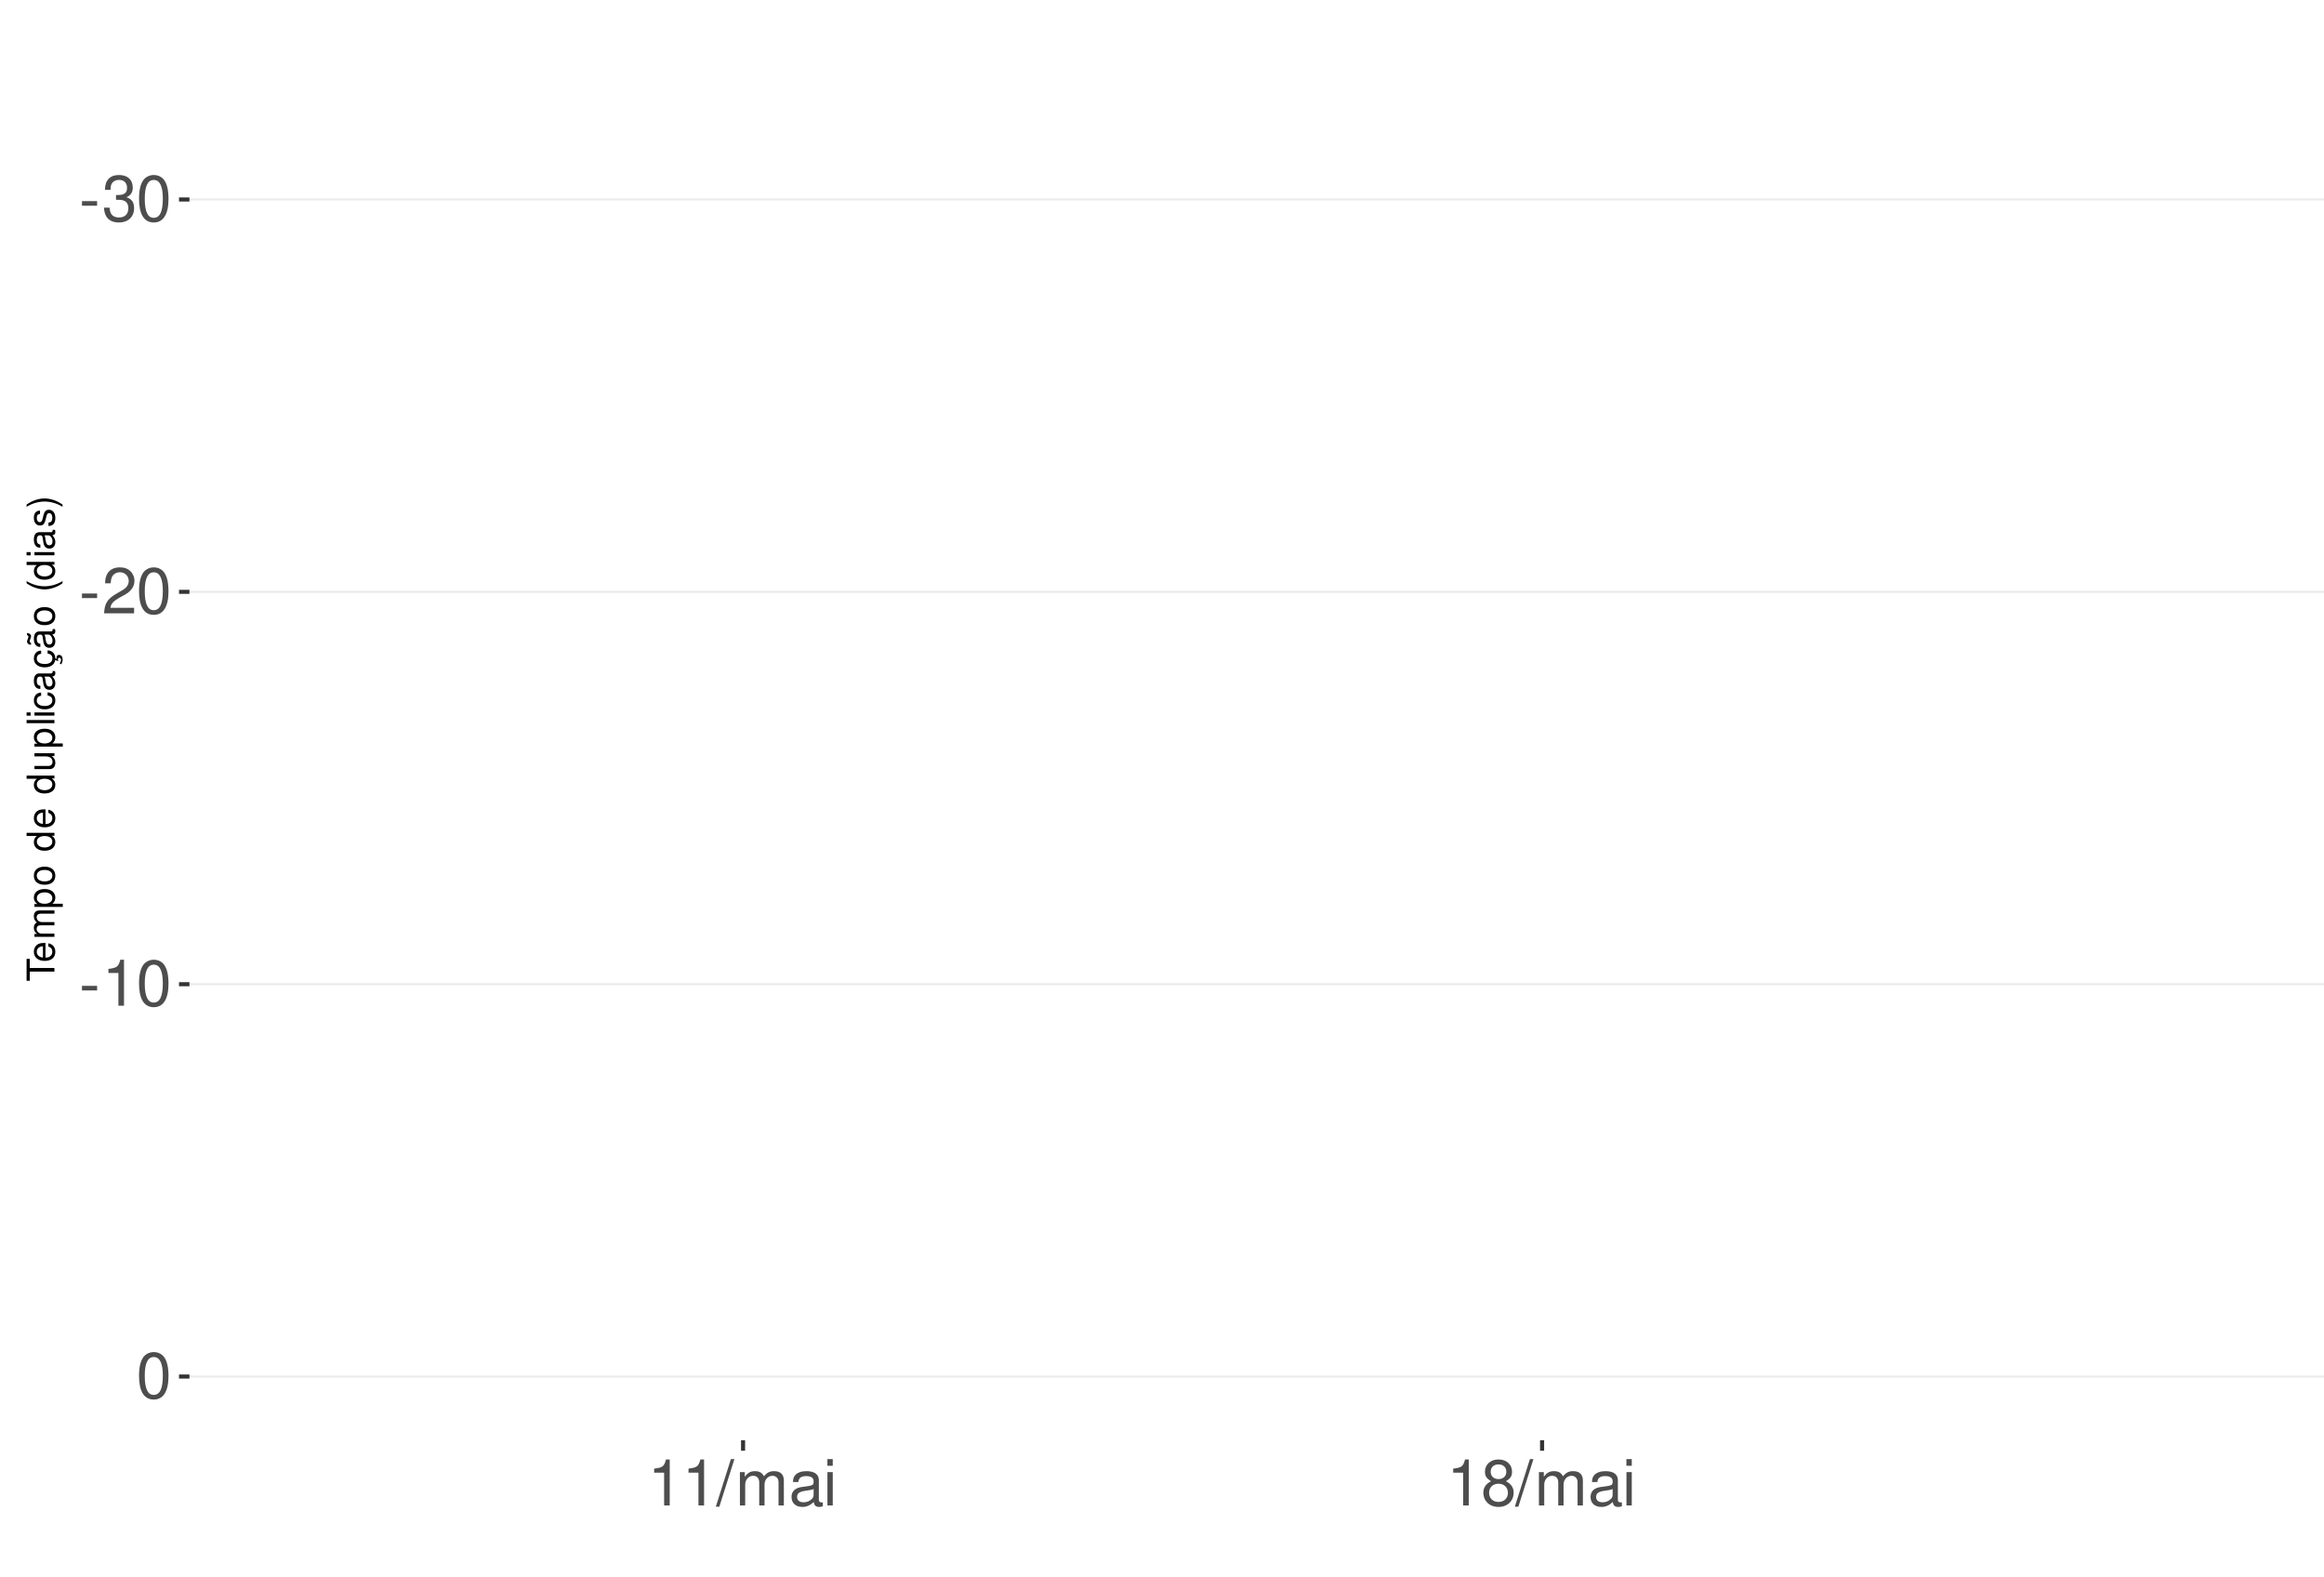
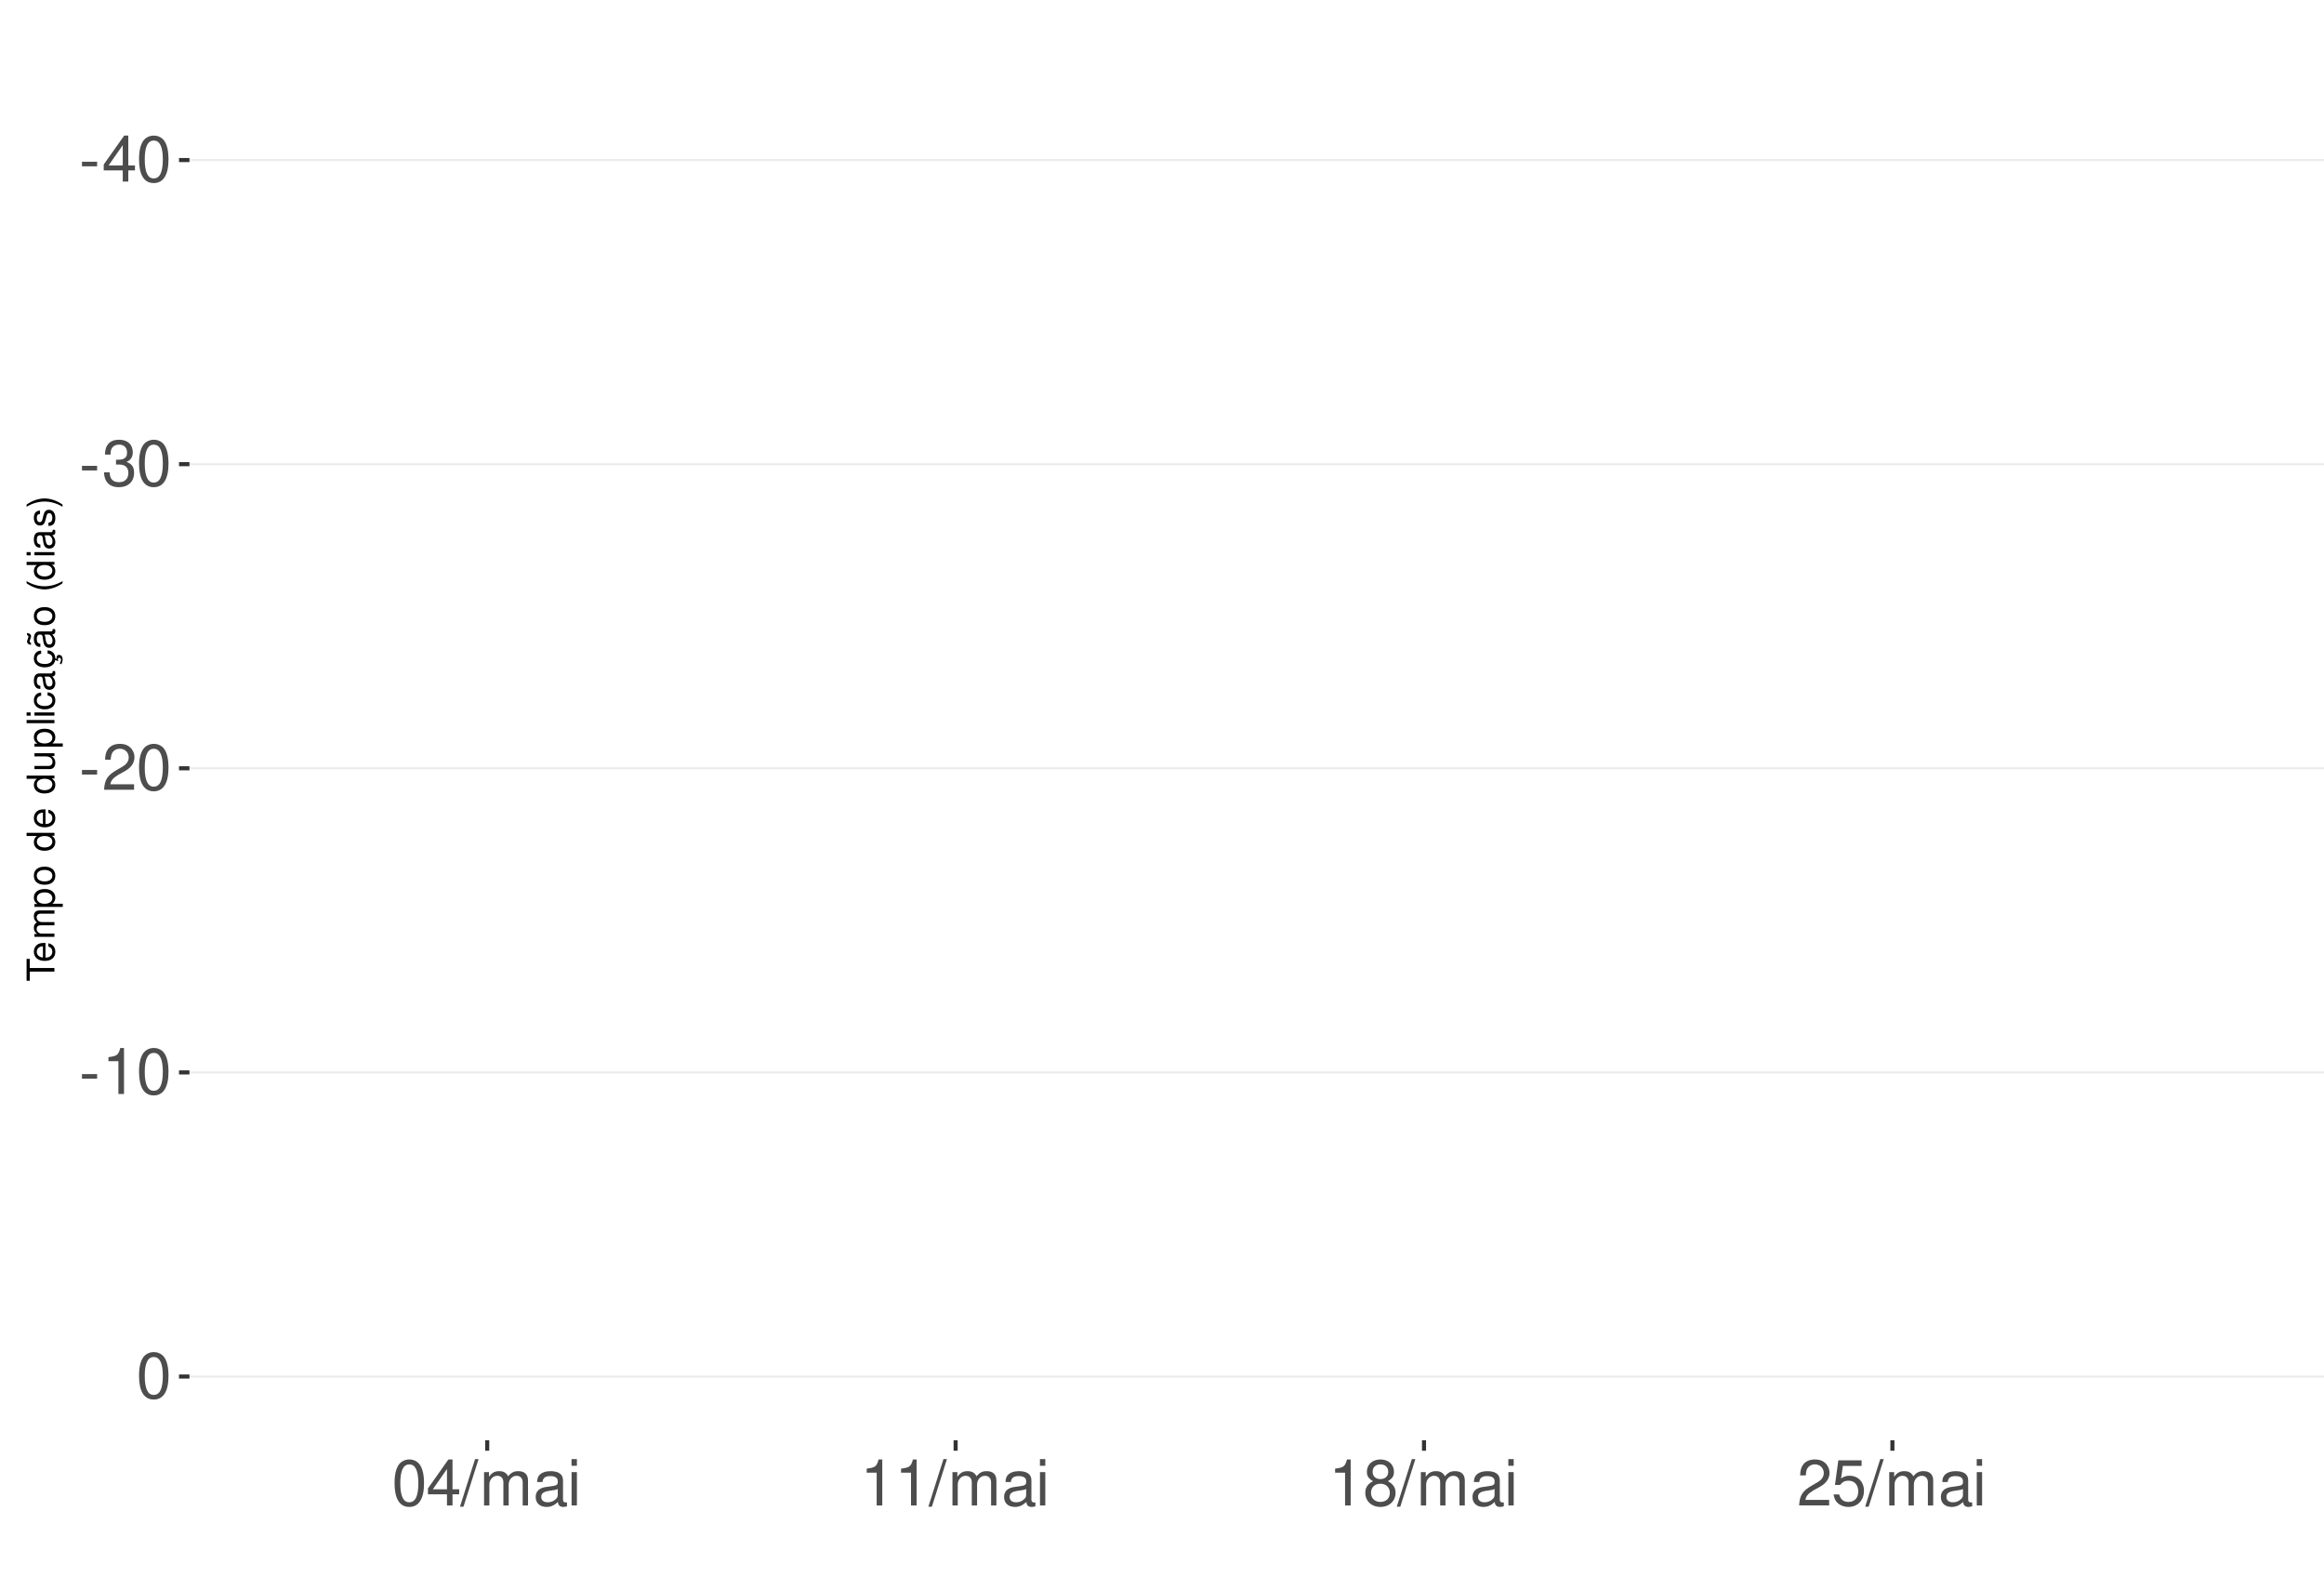
<svg xmlns="http://www.w3.org/2000/svg" xmlns:xlink="http://www.w3.org/1999/xlink" width="609pt" height="413pt" viewBox="0 0 609 413" version="1.1">
  <defs>
    <g>
      <symbol overflow="visible" id="glyph0-0">
        <path style="stroke:none;" d="" />
      </symbol>
      <symbol overflow="visible" id="glyph0-1">
        <path style="stroke:none;" d="M 4.734 -5.203 L 0.766 -5.203 L 0.766 -4 L 4.734 -4 Z M 4.734 -5.203 " />
      </symbol>
      <symbol overflow="visible" id="glyph0-2">
-         <path style="stroke:none;" d="M 3.688 -5.547 L 4.484 -5.547 C 6.078 -5.547 6.922 -4.797 6.922 -3.344 C 6.922 -1.828 6.016 -0.922 4.5 -0.922 C 2.875 -0.922 2.094 -1.734 2 -3.5 L 0.531 -3.5 C 0.594 -2.531 0.766 -1.906 1.047 -1.359 C 1.672 -0.203 2.812 0.391 4.438 0.391 C 6.859 0.391 8.422 -1.078 8.422 -3.359 C 8.422 -4.891 7.844 -5.734 6.422 -6.234 C 7.531 -6.672 8.078 -7.516 8.078 -8.734 C 8.078 -10.797 6.734 -12.047 4.484 -12.047 C 2.094 -12.047 0.828 -10.703 0.781 -8.156 L 2.25 -8.156 C 2.266 -8.891 2.328 -9.312 2.516 -9.672 C 2.844 -10.359 3.578 -10.766 4.5 -10.766 C 5.797 -10.766 6.578 -9.984 6.578 -8.672 C 6.578 -7.828 6.281 -7.312 5.625 -7.031 C 5.234 -6.859 4.703 -6.797 3.688 -6.781 Z M 3.688 -5.547 " />
+         <path style="stroke:none;" d="M 5.453 -2.922 L 5.453 0 L 6.906 0 L 6.906 -2.922 L 8.656 -2.922 L 8.656 -4.234 L 6.906 -4.234 L 6.906 -12.047 L 5.828 -12.047 L 0.469 -4.469 L 0.469 -2.922 Z M 5.453 -4.234 L 1.75 -4.234 L 5.453 -9.547 Z M 5.453 -4.234 " />
      </symbol>
      <symbol overflow="visible" id="glyph0-3">
        <path style="stroke:none;" d="M 4.578 -12.047 C 3.484 -12.047 2.484 -11.547 1.859 -10.734 C 1.094 -9.656 0.719 -8.062 0.719 -5.828 C 0.719 -1.766 2.047 0.391 4.578 0.391 C 7.078 0.391 8.438 -1.766 8.438 -5.734 C 8.438 -8.062 8.078 -9.625 7.297 -10.734 C 6.672 -11.562 5.703 -12.047 4.578 -12.047 Z M 4.578 -10.75 C 6.156 -10.75 6.953 -9.125 6.953 -5.859 C 6.953 -2.438 6.172 -0.828 4.547 -0.828 C 3 -0.828 2.219 -2.5 2.219 -5.812 C 2.219 -9.125 3 -10.75 4.578 -10.75 Z M 4.578 -10.75 " />
      </symbol>
      <symbol overflow="visible" id="glyph0-4">
+         <path style="stroke:none;" d="M 3.688 -5.547 L 4.484 -5.547 C 6.078 -5.547 6.922 -4.797 6.922 -3.344 C 6.922 -1.828 6.016 -0.922 4.5 -0.922 C 2.875 -0.922 2.094 -1.734 2 -3.5 L 0.531 -3.5 C 0.594 -2.531 0.766 -1.906 1.047 -1.359 C 1.672 -0.203 2.812 0.391 4.438 0.391 C 6.859 0.391 8.422 -1.078 8.422 -3.359 C 8.422 -4.891 7.844 -5.734 6.422 -6.234 C 7.531 -6.672 8.078 -7.516 8.078 -8.734 C 8.078 -10.797 6.734 -12.047 4.484 -12.047 C 2.094 -12.047 0.828 -10.703 0.781 -8.156 L 2.25 -8.156 C 2.266 -8.891 2.328 -9.312 2.516 -9.672 C 2.844 -10.359 3.578 -10.766 4.5 -10.766 C 5.797 -10.766 6.578 -9.984 6.578 -8.672 C 6.578 -7.828 6.281 -7.312 5.625 -7.031 C 5.234 -6.859 4.703 -6.797 3.688 -6.781 Z M 3.688 -5.547 " />
+       </symbol>
+       <symbol overflow="visible" id="glyph0-5">
        <path style="stroke:none;" d="M 8.422 -1.453 L 2.219 -1.453 C 2.359 -2.453 2.891 -3.078 4.344 -3.969 L 6.016 -4.891 C 7.656 -5.812 8.516 -7.047 8.516 -8.531 C 8.516 -9.531 8.109 -10.453 7.406 -11.109 C 6.719 -11.75 5.844 -12.047 4.734 -12.047 C 3.234 -12.047 2.109 -11.516 1.469 -10.484 C 1.047 -9.844 0.859 -9.094 0.828 -7.875 L 2.297 -7.875 C 2.344 -8.688 2.453 -9.172 2.641 -9.578 C 3.031 -10.312 3.797 -10.766 4.688 -10.766 C 6.016 -10.766 7.016 -9.797 7.016 -8.5 C 7.016 -7.531 6.469 -6.703 5.406 -6.094 L 3.875 -5.203 C 1.422 -3.781 0.703 -2.641 0.562 -0.016 L 8.422 -0.016 Z M 8.422 -1.453 " />
      </symbol>
-       <symbol overflow="visible" id="glyph0-5">
+       <symbol overflow="visible" id="glyph0-6">
        <path style="stroke:none;" d="M 4.312 -8.578 L 4.312 0 L 5.781 0 L 5.781 -12.047 L 4.812 -12.047 C 4.297 -10.188 3.969 -9.938 1.703 -9.641 L 1.703 -8.578 Z M 4.312 -8.578 " />
      </symbol>
-       <symbol overflow="visible" id="glyph0-6">
+       <symbol overflow="visible" id="glyph0-7">
        <path style="stroke:none;" d="M 3.812 -12.141 L -0.141 0.328 L 0.781 0.328 L 4.734 -12.141 Z M 3.812 -12.141 " />
      </symbol>
-       <symbol overflow="visible" id="glyph0-7">
+       <symbol overflow="visible" id="glyph0-8">
        <path style="stroke:none;" d="M 1.172 -8.734 L 1.172 0 L 2.562 0 L 2.562 -5.484 C 2.562 -6.75 3.484 -7.766 4.609 -7.766 C 5.641 -7.766 6.234 -7.125 6.234 -6.016 L 6.234 0 L 7.625 0 L 7.625 -5.484 C 7.625 -6.75 8.547 -7.766 9.672 -7.766 C 10.688 -7.766 11.297 -7.109 11.297 -6.016 L 11.297 0 L 12.688 0 L 12.688 -6.547 C 12.688 -8.109 11.797 -8.984 10.156 -8.984 C 9 -8.984 8.297 -8.625 7.484 -7.641 C 6.969 -8.578 6.266 -8.984 5.125 -8.984 C 3.969 -8.984 3.188 -8.547 2.453 -7.5 L 2.453 -8.734 Z M 1.172 -8.734 " />
      </symbol>
-       <symbol overflow="visible" id="glyph0-8">
+       <symbol overflow="visible" id="glyph0-9">
        <path style="stroke:none;" d="M 8.906 -0.812 C 8.766 -0.781 8.688 -0.781 8.609 -0.781 C 8.125 -0.781 7.859 -1.031 7.859 -1.469 L 7.859 -6.594 C 7.859 -8.141 6.734 -8.984 4.578 -8.984 C 3.297 -8.984 2.281 -8.609 1.688 -7.969 C 1.281 -7.516 1.109 -7.016 1.078 -6.141 L 2.484 -6.141 C 2.594 -7.219 3.234 -7.688 4.531 -7.688 C 5.797 -7.688 6.484 -7.234 6.484 -6.391 L 6.484 -6.031 C 6.469 -5.438 6.156 -5.219 5.031 -5.062 C 3.062 -4.812 2.766 -4.75 2.234 -4.531 C 1.219 -4.094 0.703 -3.328 0.703 -2.203 C 0.703 -0.609 1.797 0.391 3.562 0.391 C 4.656 0.391 5.547 0 6.531 -0.906 C 6.625 0 7.062 0.391 7.969 0.391 C 8.266 0.391 8.438 0.344 8.906 0.234 Z M 6.484 -2.75 C 6.484 -2.281 6.344 -2 5.922 -1.609 C 5.359 -1.094 4.688 -0.828 3.859 -0.828 C 2.781 -0.828 2.156 -1.344 2.156 -2.234 C 2.156 -3.141 2.75 -3.609 4.25 -3.828 C 5.734 -4.031 6.016 -4.094 6.484 -4.312 Z M 6.484 -2.75 " />
      </symbol>
-       <symbol overflow="visible" id="glyph0-9">
+       <symbol overflow="visible" id="glyph0-10">
        <path style="stroke:none;" d="M 2.5 -8.734 L 1.109 -8.734 L 1.109 0 L 2.5 0 Z M 2.5 -12.141 L 1.094 -12.141 L 1.094 -10.391 L 2.5 -10.391 Z M 2.5 -12.141 " />
      </symbol>
-       <symbol overflow="visible" id="glyph0-10">
+       <symbol overflow="visible" id="glyph0-11">
        <path style="stroke:none;" d="M 6.516 -6.344 C 7.75 -7.094 8.125 -7.688 8.125 -8.828 C 8.125 -10.734 6.672 -12.047 4.578 -12.047 C 2.5 -12.047 1.031 -10.734 1.031 -8.844 C 1.031 -7.688 1.422 -7.109 2.625 -6.344 C 1.281 -5.656 0.609 -4.688 0.609 -3.344 C 0.609 -1.156 2.234 0.391 4.578 0.391 C 6.906 0.391 8.547 -1.156 8.547 -3.344 C 8.547 -4.688 7.875 -5.656 6.516 -6.344 Z M 4.578 -10.75 C 5.828 -10.75 6.625 -10 6.625 -8.797 C 6.625 -7.656 5.812 -6.906 4.578 -6.906 C 3.328 -6.906 2.531 -7.656 2.531 -8.828 C 2.531 -10 3.328 -10.75 4.578 -10.75 Z M 4.578 -5.688 C 6.047 -5.688 7.047 -4.719 7.047 -3.312 C 7.047 -1.859 6.062 -0.922 4.547 -0.922 C 3.109 -0.922 2.109 -1.906 2.109 -3.297 C 2.109 -4.734 3.094 -5.688 4.578 -5.688 Z M 4.578 -5.688 " />
+       </symbol>
+       <symbol overflow="visible" id="glyph0-12">
+         <path style="stroke:none;" d="M 7.922 -11.812 L 1.828 -11.812 L 0.953 -5.375 L 2.297 -5.375 C 2.984 -6.203 3.547 -6.484 4.484 -6.484 C 6.062 -6.484 7.047 -5.391 7.047 -3.641 C 7.047 -1.953 6.062 -0.922 4.469 -0.922 C 3.188 -0.922 2.406 -1.562 2.047 -2.891 L 0.578 -2.891 C 0.781 -1.938 0.953 -1.469 1.297 -1.031 C 1.969 -0.141 3.172 0.391 4.5 0.391 C 6.875 0.391 8.547 -1.344 8.547 -3.844 C 8.547 -6.172 7 -7.781 4.734 -7.781 C 3.891 -7.781 3.234 -7.562 2.547 -7.062 L 3.016 -10.359 L 7.922 -10.359 Z M 7.922 -11.812 " />
      </symbol>
      <symbol overflow="visible" id="glyph1-0">
        <path style="stroke:none;" d="" />
      </symbol>
      <symbol overflow="visible" id="glyph1-1">
        <path style="stroke:none;" d="M -6.469 -3.547 L -6.469 -5.938 L -7.297 -5.938 L -7.297 -0.203 L -6.469 -0.203 L -6.469 -2.609 L 0 -2.609 L 0 -3.547 Z M -6.469 -3.547 " />
      </symbol>
      <symbol overflow="visible" id="glyph1-2">
        <path style="stroke:none;" d="M -2.344 -5.125 C -3.141 -5.125 -3.625 -5.062 -4.016 -4.922 C -4.875 -4.578 -5.391 -3.781 -5.391 -2.797 C -5.391 -1.344 -4.281 -0.406 -2.547 -0.406 C -0.812 -0.406 0.234 -1.297 0.234 -2.781 C 0.234 -3.984 -0.453 -4.812 -1.594 -5.016 L -1.594 -4.188 C -0.906 -3.953 -0.547 -3.484 -0.547 -2.812 C -0.547 -2.281 -0.781 -1.828 -1.219 -1.547 C -1.516 -1.344 -1.812 -1.281 -2.344 -1.266 Z M -3.016 -1.297 C -3.984 -1.359 -4.625 -1.953 -4.625 -2.797 C -4.625 -3.641 -3.953 -4.234 -3.016 -4.234 Z M -3.016 -1.297 " />
      </symbol>
      <symbol overflow="visible" id="glyph1-3">
        <path style="stroke:none;" d="M -5.234 -0.703 L 0 -0.703 L 0 -1.547 L -3.297 -1.547 C -4.047 -1.547 -4.656 -2.094 -4.656 -2.766 C -4.656 -3.391 -4.281 -3.734 -3.609 -3.734 L 0 -3.734 L 0 -4.578 L -3.297 -4.578 C -4.047 -4.578 -4.656 -5.125 -4.656 -5.812 C -4.656 -6.422 -4.266 -6.781 -3.609 -6.781 L 0 -6.781 L 0 -7.625 L -3.938 -7.625 C -4.875 -7.625 -5.391 -7.078 -5.391 -6.094 C -5.391 -5.406 -5.188 -4.984 -4.594 -4.484 C -5.156 -4.188 -5.391 -3.766 -5.391 -3.078 C -5.391 -2.375 -5.125 -1.906 -4.5 -1.469 L -5.234 -1.469 Z M -5.234 -0.703 " />
      </symbol>
      <symbol overflow="visible" id="glyph1-4">
        <path style="stroke:none;" d="M 2.188 -0.547 L 2.188 -1.375 L -0.547 -1.375 C -0.016 -1.812 0.234 -2.312 0.234 -2.984 C 0.234 -4.344 -0.859 -5.234 -2.531 -5.234 C -4.297 -5.234 -5.391 -4.375 -5.391 -2.984 C -5.391 -2.266 -5.062 -1.703 -4.453 -1.312 L -5.234 -1.312 L -5.234 -0.547 Z M -4.609 -2.844 C -4.609 -3.766 -3.797 -4.359 -2.547 -4.359 C -1.359 -4.359 -0.547 -3.75 -0.547 -2.844 C -0.547 -1.953 -1.344 -1.375 -2.578 -1.375 C -3.812 -1.375 -4.609 -1.953 -4.609 -2.844 Z M -4.609 -2.844 " />
      </symbol>
      <symbol overflow="visible" id="glyph1-5">
        <path style="stroke:none;" d="M -5.391 -2.719 C -5.391 -1.234 -4.344 -0.359 -2.578 -0.359 C -0.812 -0.359 0.234 -1.234 0.234 -2.734 C 0.234 -4.203 -0.812 -5.094 -2.547 -5.094 C -4.359 -5.094 -5.391 -4.234 -5.391 -2.719 Z M -4.625 -2.734 C -4.625 -3.672 -3.844 -4.234 -2.547 -4.234 C -1.312 -4.234 -0.547 -3.656 -0.547 -2.734 C -0.547 -1.797 -1.312 -1.234 -2.578 -1.234 C -3.844 -1.234 -4.625 -1.797 -4.625 -2.734 Z M -4.625 -2.734 " />
      </symbol>
      <symbol overflow="visible" id="glyph1-6">
        <path style="stroke:none;" d="" />
      </symbol>
      <symbol overflow="visible" id="glyph1-7">
        <path style="stroke:none;" d="M -7.297 -4.953 L -7.297 -4.125 L -4.578 -4.125 C -5.109 -3.766 -5.391 -3.203 -5.391 -2.516 C -5.391 -1.156 -4.297 -0.266 -2.625 -0.266 C -0.859 -0.266 0.234 -1.125 0.234 -2.547 C 0.234 -3.266 -0.047 -3.766 -0.688 -4.203 L 0 -4.203 L 0 -4.953 Z M -4.609 -2.656 C -4.609 -3.547 -3.812 -4.125 -2.562 -4.125 C -1.344 -4.125 -0.547 -3.547 -0.547 -2.656 C -0.547 -1.734 -1.359 -1.125 -2.578 -1.125 C -3.797 -1.125 -4.609 -1.734 -4.609 -2.656 Z M -4.609 -2.656 " />
      </symbol>
      <symbol overflow="visible" id="glyph1-8">
        <path style="stroke:none;" d="M 0 -4.812 L -5.234 -4.812 L -5.234 -3.984 L -2.266 -3.984 C -1.203 -3.984 -0.5 -3.438 -0.5 -2.562 C -0.5 -1.906 -0.906 -1.484 -1.531 -1.484 L -5.234 -1.484 L -5.234 -0.656 L -1.203 -0.656 C -0.328 -0.656 0.234 -1.297 0.234 -2.312 C 0.234 -3.094 -0.047 -3.578 -0.734 -4.062 L 0 -4.062 Z M 0 -4.812 " />
      </symbol>
      <symbol overflow="visible" id="glyph1-9">
        <path style="stroke:none;" d="M -7.297 -1.516 L -7.297 -0.688 L 0 -0.688 L 0 -1.516 Z M -7.297 -1.516 " />
      </symbol>
      <symbol overflow="visible" id="glyph1-10">
        <path style="stroke:none;" d="M -5.234 -1.5 L -5.234 -0.672 L 0 -0.672 L 0 -1.5 Z M -7.297 -1.5 L -7.297 -0.656 L -6.234 -0.656 L -6.234 -1.5 Z M -7.297 -1.5 " />
      </symbol>
      <symbol overflow="visible" id="glyph1-11">
        <path style="stroke:none;" d="M -3.484 -4.703 C -3.984 -4.672 -4.312 -4.562 -4.609 -4.359 C -5.094 -4 -5.391 -3.375 -5.391 -2.641 C -5.391 -1.219 -4.266 -0.312 -2.531 -0.312 C -0.844 -0.312 0.234 -1.203 0.234 -2.625 C 0.234 -3.875 -0.516 -4.672 -1.797 -4.766 L -1.797 -3.938 C -0.953 -3.797 -0.547 -3.359 -0.547 -2.656 C -0.547 -1.734 -1.297 -1.188 -2.531 -1.188 C -3.844 -1.188 -4.625 -1.719 -4.625 -2.625 C -4.625 -3.328 -4.203 -3.766 -3.484 -3.875 Z M -3.484 -4.703 " />
      </symbol>
      <symbol overflow="visible" id="glyph1-12">
        <path style="stroke:none;" d="M -0.484 -5.344 C -0.469 -5.266 -0.469 -5.219 -0.469 -5.172 C -0.469 -4.875 -0.625 -4.719 -0.875 -4.719 L -3.953 -4.719 C -4.891 -4.719 -5.391 -4.047 -5.391 -2.75 C -5.391 -1.984 -5.172 -1.375 -4.781 -1.016 C -4.516 -0.766 -4.203 -0.672 -3.688 -0.656 L -3.688 -1.484 C -4.328 -1.562 -4.625 -1.938 -4.625 -2.719 C -4.625 -3.484 -4.344 -3.891 -3.844 -3.891 L -3.625 -3.891 C -3.266 -3.875 -3.125 -3.703 -3.047 -3.016 C -2.891 -1.844 -2.844 -1.656 -2.719 -1.344 C -2.453 -0.734 -2 -0.422 -1.312 -0.422 C -0.375 -0.422 0.234 -1.078 0.234 -2.141 C 0.234 -2.797 0 -3.328 -0.547 -3.922 C 0 -3.984 0.234 -4.234 0.234 -4.781 C 0.234 -4.953 0.203 -5.062 0.141 -5.344 Z M -1.656 -3.891 C -1.375 -3.891 -1.203 -3.812 -0.969 -3.562 C -0.656 -3.219 -0.5 -2.812 -0.5 -2.312 C -0.5 -1.672 -0.812 -1.297 -1.344 -1.297 C -1.891 -1.297 -2.172 -1.656 -2.297 -2.547 C -2.422 -3.438 -2.453 -3.609 -2.594 -3.891 Z M -1.656 -3.891 " />
      </symbol>
      <symbol overflow="visible" id="glyph1-13">
        <path style="stroke:none;" d="M 0.234 -2.641 C 0.234 -3.875 -0.547 -4.703 -1.797 -4.766 L -1.797 -3.938 C -0.953 -3.797 -0.531 -3.359 -0.531 -2.656 C -0.531 -1.734 -1.281 -1.188 -2.516 -1.188 C -3.844 -1.188 -4.625 -1.719 -4.625 -2.625 C -4.625 -3.328 -4.203 -3.766 -3.484 -3.875 L -3.484 -4.703 C -3.984 -4.672 -4.312 -4.562 -4.609 -4.359 C -5.094 -4 -5.391 -3.375 -5.391 -2.641 C -5.391 -1.219 -4.266 -0.312 -2.531 -0.312 C -1.469 -0.312 -0.625 -0.672 -0.156 -1.312 C 0.047 -1.594 0.125 -1.812 0.203 -2.25 L 0.922 -1.938 L 0.984 -2.062 C 0.938 -2.188 0.906 -2.25 0.906 -2.375 C 0.906 -2.656 1.047 -2.828 1.281 -2.828 C 1.547 -2.828 1.734 -2.594 1.734 -2.297 C 1.734 -2.031 1.672 -1.844 1.438 -1.406 L 1.406 -1.312 L 1.812 -1.094 C 2.078 -1.75 2.141 -1.953 2.141 -2.344 C 2.141 -3.109 1.781 -3.578 1.203 -3.578 C 0.781 -3.578 0.547 -3.297 0.547 -2.797 C 0.547 -2.703 0.547 -2.641 0.562 -2.516 Z M 0.234 -2.641 " />
      </symbol>
      <symbol overflow="visible" id="glyph1-14">
        <path style="stroke:none;" d="M -0.484 -5.344 C -0.469 -5.266 -0.469 -5.219 -0.469 -5.172 C -0.469 -4.875 -0.625 -4.719 -0.875 -4.719 L -3.953 -4.719 C -4.891 -4.719 -5.391 -4.047 -5.391 -2.75 C -5.391 -1.984 -5.172 -1.375 -4.781 -1.016 C -4.516 -0.766 -4.203 -0.672 -3.688 -0.656 L -3.688 -1.484 C -4.328 -1.562 -4.625 -1.938 -4.625 -2.719 C -4.625 -3.484 -4.344 -3.891 -3.844 -3.891 L -3.625 -3.891 C -3.266 -3.875 -3.125 -3.703 -3.047 -3.016 C -2.891 -1.844 -2.844 -1.656 -2.719 -1.344 C -2.453 -0.734 -2 -0.422 -1.312 -0.422 C -0.375 -0.422 0.234 -1.078 0.234 -2.141 C 0.234 -2.797 0 -3.328 -0.547 -3.922 C 0 -3.984 0.234 -4.234 0.234 -4.781 C 0.234 -4.953 0.203 -5.062 0.141 -5.344 Z M -1.656 -3.891 C -1.375 -3.891 -1.203 -3.812 -0.969 -3.562 C -0.656 -3.219 -0.5 -2.812 -0.5 -2.312 C -0.5 -1.672 -0.812 -1.297 -1.344 -1.297 C -1.891 -1.297 -2.172 -1.656 -2.297 -2.547 C -2.422 -3.438 -2.453 -3.609 -2.594 -3.891 Z M -7.172 -3.75 C -6.922 -3.672 -6.812 -3.547 -6.812 -3.375 C -6.812 -3.25 -6.875 -2.984 -6.984 -2.734 C -7.156 -2.312 -7.172 -2.25 -7.172 -2.047 C -7.172 -1.594 -6.797 -1.297 -6.141 -1.188 L -6.141 -1.766 C -6.375 -1.812 -6.5 -1.938 -6.5 -2.094 C -6.5 -2.203 -6.469 -2.344 -6.375 -2.578 C -6.156 -3.156 -6.125 -3.234 -6.125 -3.438 C -6.125 -3.922 -6.484 -4.219 -7.172 -4.312 Z M -7.172 -3.75 " />
      </symbol>
      <symbol overflow="visible" id="glyph1-15">
        <path style="stroke:none;" d="M -7.297 -2.359 C -5.984 -1.359 -4.156 -0.734 -2.594 -0.734 C -1.016 -0.734 0.812 -1.359 2.125 -2.359 L 2.125 -2.906 C 0.688 -2.031 -0.984 -1.547 -2.594 -1.547 C -4.188 -1.547 -5.875 -2.031 -7.297 -2.906 Z M -7.297 -2.359 " />
      </symbol>
      <symbol overflow="visible" id="glyph1-16">
        <path style="stroke:none;" d="M -3.781 -4.375 C -4.812 -4.375 -5.391 -3.688 -5.391 -2.484 C -5.391 -1.266 -4.766 -0.469 -3.797 -0.469 C -2.969 -0.469 -2.578 -0.891 -2.281 -2.125 L -2.094 -2.906 C -1.953 -3.484 -1.734 -3.719 -1.375 -3.719 C -0.875 -3.719 -0.547 -3.234 -0.547 -2.5 C -0.547 -2.047 -0.672 -1.672 -0.891 -1.453 C -1.047 -1.328 -1.188 -1.266 -1.562 -1.219 L -1.562 -0.344 C -0.344 -0.375 0.234 -1.062 0.234 -2.438 C 0.234 -3.75 -0.422 -4.594 -1.438 -4.594 C -2.203 -4.594 -2.641 -4.156 -2.891 -3.109 L -3.078 -2.312 C -3.234 -1.625 -3.453 -1.344 -3.828 -1.344 C -4.312 -1.344 -4.625 -1.766 -4.625 -2.453 C -4.625 -3.125 -4.328 -3.484 -3.781 -3.5 Z M -3.781 -4.375 " />
      </symbol>
      <symbol overflow="visible" id="glyph1-17">
        <path style="stroke:none;" d="M 2.125 -0.938 C 0.812 -1.938 -1.016 -2.562 -2.578 -2.562 C -4.156 -2.562 -5.984 -1.938 -7.297 -0.938 L -7.297 -0.375 C -5.859 -1.266 -4.188 -1.75 -2.578 -1.75 C -0.984 -1.75 0.703 -1.266 2.125 -0.375 Z M 2.125 -0.938 " />
      </symbol>
    </g>
    <clipPath id="clip1">
      <path d="M 49.645 9.961 L 609 9.961 L 609 377.328 L 49.645 377.328 Z M 49.645 9.961 " />
    </clipPath>
    <clipPath id="clip2">
-       <path d="M 49.645 51 L 609 51 L 609 53 L 49.645 53 Z M 49.645 51 " />
+       <path d="M 49.645 41 L 609 41 L 609 43 L 49.645 43 Z M 49.645 41 " />
    </clipPath>
    <clipPath id="clip3">
-       <path d="M 49.645 154 L 609 154 L 609 156 L 49.645 156 Z M 49.645 154 " />
+       <path d="M 49.645 121 L 609 121 L 609 122 L 49.645 122 Z M 49.645 121 " />
    </clipPath>
    <clipPath id="clip4">
-       <path d="M 49.645 257 L 609 257 L 609 259 L 49.645 259 Z M 49.645 257 " />
+       <path d="M 49.645 201 L 609 201 L 609 202 L 49.645 202 Z M 49.645 201 " />
    </clipPath>
    <clipPath id="clip5">
+       <path d="M 49.645 280 L 609 280 L 609 282 L 49.645 282 Z M 49.645 280 " />
+     </clipPath>
+     <clipPath id="clip6">
      <path d="M 49.645 360 L 609 360 L 609 361 L 49.645 361 Z M 49.645 360 " />
    </clipPath>
  </defs>
  <g id="surface198">
    <rect x="0" y="0" width="609" height="413" style="fill:rgb(100%,100%,100%);fill-opacity:1;stroke:none;" />
    <rect x="0" y="0" width="609" height="413" style="fill:rgb(100%,100%,100%);fill-opacity:1;stroke:none;" />
    <path style="fill:none;stroke-width:1.067;stroke-linecap:round;stroke-linejoin:round;stroke:rgb(100%,100%,100%);stroke-opacity:1;stroke-miterlimit:10;" d="M 0 413 L 609 413 L 609 0 L 0 0 Z M 0 413 " />
    <g clip-path="url(#clip1)" clip-rule="nonzero">
      <path style=" stroke:none;fill-rule:nonzero;fill:rgb(100%,100%,100%);fill-opacity:1;" d="M 49.645 377.328 L 609 377.328 L 609 9.961 L 49.645 9.961 Z M 49.645 377.328 " />
    </g>
    <g clip-path="url(#clip2)" clip-rule="nonzero">
-       <path style="fill:none;stroke-width:0.533;stroke-linecap:butt;stroke-linejoin:round;stroke:rgb(92.157%,92.157%,92.157%);stroke-opacity:1;stroke-miterlimit:10;" d="M 49.645 52.258 L 609 52.258 " />
+       <path style="fill:none;stroke-width:0.533;stroke-linecap:butt;stroke-linejoin:round;stroke:rgb(92.157%,92.157%,92.157%);stroke-opacity:1;stroke-miterlimit:10;" d="M 49.645 41.934 L 609 41.934 " />
    </g>
    <g clip-path="url(#clip3)" clip-rule="nonzero">
-       <path style="fill:none;stroke-width:0.533;stroke-linecap:butt;stroke-linejoin:round;stroke:rgb(92.157%,92.157%,92.157%);stroke-opacity:1;stroke-miterlimit:10;" d="M 49.645 155.051 L 609 155.051 " />
+       <path style="fill:none;stroke-width:0.533;stroke-linecap:butt;stroke-linejoin:round;stroke:rgb(92.157%,92.157%,92.157%);stroke-opacity:1;stroke-miterlimit:10;" d="M 49.645 121.609 L 609 121.609 " />
    </g>
    <g clip-path="url(#clip4)" clip-rule="nonzero">
-       <path style="fill:none;stroke-width:0.533;stroke-linecap:butt;stroke-linejoin:round;stroke:rgb(92.157%,92.157%,92.157%);stroke-opacity:1;stroke-miterlimit:10;" d="M 49.645 257.84 L 609 257.84 " />
+       <path style="fill:none;stroke-width:0.533;stroke-linecap:butt;stroke-linejoin:round;stroke:rgb(92.157%,92.157%,92.157%);stroke-opacity:1;stroke-miterlimit:10;" d="M 49.645 201.281 L 609 201.281 " />
    </g>
    <g clip-path="url(#clip5)" clip-rule="nonzero">
+       <path style="fill:none;stroke-width:0.533;stroke-linecap:butt;stroke-linejoin:round;stroke:rgb(92.157%,92.157%,92.157%);stroke-opacity:1;stroke-miterlimit:10;" d="M 49.645 280.957 L 609 280.957 " />
+     </g>
+     <g clip-path="url(#clip6)" clip-rule="nonzero">
      <path style="fill:none;stroke-width:0.533;stroke-linecap:butt;stroke-linejoin:round;stroke:rgb(92.157%,92.157%,92.157%);stroke-opacity:1;stroke-miterlimit:10;" d="M 49.645 360.629 L 609 360.629 " />
    </g>
    <g style="fill:rgb(30.196%,30.196%,30.196%);fill-opacity:1;">
-       <use xlink:href="#glyph0-1" x="20.715" y="57.896" />
-       <use xlink:href="#glyph0-2" x="26.715" y="57.896" />
-       <use xlink:href="#glyph0-3" x="35.715" y="57.896" />
-     </g>
-     <g style="fill:rgb(30.196%,30.196%,30.196%);fill-opacity:1;">
-       <use xlink:href="#glyph0-1" x="20.715" y="160.688" />
-       <use xlink:href="#glyph0-4" x="26.715" y="160.688" />
-       <use xlink:href="#glyph0-3" x="35.715" y="160.688" />
-     </g>
-     <g style="fill:rgb(30.196%,30.196%,30.196%);fill-opacity:1;">
-       <use xlink:href="#glyph0-1" x="20.715" y="263.478" />
-       <use xlink:href="#glyph0-5" x="26.715" y="263.478" />
-       <use xlink:href="#glyph0-3" x="35.715" y="263.478" />
+       <use xlink:href="#glyph0-1" x="20.715" y="47.571" />
+       <use xlink:href="#glyph0-2" x="26.715" y="47.571" />
+       <use xlink:href="#glyph0-3" x="35.715" y="47.571" />
+     </g>
+     <g style="fill:rgb(30.196%,30.196%,30.196%);fill-opacity:1;">
+       <use xlink:href="#glyph0-1" x="20.715" y="127.247" />
+       <use xlink:href="#glyph0-4" x="26.715" y="127.247" />
+       <use xlink:href="#glyph0-3" x="35.715" y="127.247" />
+     </g>
+     <g style="fill:rgb(30.196%,30.196%,30.196%);fill-opacity:1;">
+       <use xlink:href="#glyph0-1" x="20.715" y="206.919" />
+       <use xlink:href="#glyph0-5" x="26.715" y="206.919" />
+       <use xlink:href="#glyph0-3" x="35.715" y="206.919" />
+     </g>
+     <g style="fill:rgb(30.196%,30.196%,30.196%);fill-opacity:1;">
+       <use xlink:href="#glyph0-1" x="20.715" y="286.595" />
+       <use xlink:href="#glyph0-6" x="26.715" y="286.595" />
+       <use xlink:href="#glyph0-3" x="35.715" y="286.595" />
    </g>
    <g style="fill:rgb(30.196%,30.196%,30.196%);fill-opacity:1;">
      <use xlink:href="#glyph0-3" x="35.715" y="366.267" />
    </g>
-     <path style="fill:none;stroke-width:1.067;stroke-linecap:butt;stroke-linejoin:round;stroke:rgb(20%,20%,20%);stroke-opacity:1;stroke-miterlimit:10;" d="M 46.906 52.258 L 49.645 52.258 " />
-     <path style="fill:none;stroke-width:1.067;stroke-linecap:butt;stroke-linejoin:round;stroke:rgb(20%,20%,20%);stroke-opacity:1;stroke-miterlimit:10;" d="M 46.906 155.051 L 49.645 155.051 " />
-     <path style="fill:none;stroke-width:1.067;stroke-linecap:butt;stroke-linejoin:round;stroke:rgb(20%,20%,20%);stroke-opacity:1;stroke-miterlimit:10;" d="M 46.906 257.84 L 49.645 257.84 " />
+     <path style="fill:none;stroke-width:1.067;stroke-linecap:butt;stroke-linejoin:round;stroke:rgb(20%,20%,20%);stroke-opacity:1;stroke-miterlimit:10;" d="M 46.906 41.934 L 49.645 41.934 " />
+     <path style="fill:none;stroke-width:1.067;stroke-linecap:butt;stroke-linejoin:round;stroke:rgb(20%,20%,20%);stroke-opacity:1;stroke-miterlimit:10;" d="M 46.906 121.609 L 49.645 121.609 " />
+     <path style="fill:none;stroke-width:1.067;stroke-linecap:butt;stroke-linejoin:round;stroke:rgb(20%,20%,20%);stroke-opacity:1;stroke-miterlimit:10;" d="M 46.906 201.281 L 49.645 201.281 " />
+     <path style="fill:none;stroke-width:1.067;stroke-linecap:butt;stroke-linejoin:round;stroke:rgb(20%,20%,20%);stroke-opacity:1;stroke-miterlimit:10;" d="M 46.906 280.957 L 49.645 280.957 " />
    <path style="fill:none;stroke-width:1.067;stroke-linecap:butt;stroke-linejoin:round;stroke:rgb(20%,20%,20%);stroke-opacity:1;stroke-miterlimit:10;" d="M 46.906 360.629 L 49.645 360.629 " />
-     <path style="fill:none;stroke-width:1.067;stroke-linecap:butt;stroke-linejoin:round;stroke:rgb(20%,20%,20%);stroke-opacity:1;stroke-miterlimit:10;" d="M 194.719 380.07 L 194.719 377.328 " />
-     <path style="fill:none;stroke-width:1.067;stroke-linecap:butt;stroke-linejoin:round;stroke:rgb(20%,20%,20%);stroke-opacity:1;stroke-miterlimit:10;" d="M 404.102 380.07 L 404.102 377.328 " />
-     <g style="fill:rgb(30.196%,30.196%,30.196%);fill-opacity:1;">
-       <use xlink:href="#glyph0-5" x="169.719" y="394.399" />
-       <use xlink:href="#glyph0-5" x="178.719" y="394.399" />
-       <use xlink:href="#glyph0-6" x="187.719" y="394.399" />
-       <use xlink:href="#glyph0-7" x="192.719" y="394.399" />
-       <use xlink:href="#glyph0-8" x="206.719" y="394.399" />
-       <use xlink:href="#glyph0-9" x="215.719" y="394.399" />
-     </g>
-     <g style="fill:rgb(30.196%,30.196%,30.196%);fill-opacity:1;">
-       <use xlink:href="#glyph0-5" x="379.102" y="394.399" />
-       <use xlink:href="#glyph0-10" x="388.102" y="394.399" />
-       <use xlink:href="#glyph0-6" x="397.102" y="394.399" />
-       <use xlink:href="#glyph0-7" x="402.102" y="394.399" />
-       <use xlink:href="#glyph0-8" x="416.102" y="394.399" />
-       <use xlink:href="#glyph0-9" x="425.102" y="394.399" />
+     <path style="fill:none;stroke-width:1.067;stroke-linecap:butt;stroke-linejoin:round;stroke:rgb(20%,20%,20%);stroke-opacity:1;stroke-miterlimit:10;" d="M 127.676 380.07 L 127.676 377.328 " />
+     <path style="fill:none;stroke-width:1.067;stroke-linecap:butt;stroke-linejoin:round;stroke:rgb(20%,20%,20%);stroke-opacity:1;stroke-miterlimit:10;" d="M 250.418 380.07 L 250.418 377.328 " />
+     <path style="fill:none;stroke-width:1.067;stroke-linecap:butt;stroke-linejoin:round;stroke:rgb(20%,20%,20%);stroke-opacity:1;stroke-miterlimit:10;" d="M 373.16 380.07 L 373.16 377.328 " />
+     <path style="fill:none;stroke-width:1.067;stroke-linecap:butt;stroke-linejoin:round;stroke:rgb(20%,20%,20%);stroke-opacity:1;stroke-miterlimit:10;" d="M 495.902 380.07 L 495.902 377.328 " />
+     <g style="fill:rgb(30.196%,30.196%,30.196%);fill-opacity:1;">
+       <use xlink:href="#glyph0-3" x="102.676" y="394.399" />
+       <use xlink:href="#glyph0-2" x="111.676" y="394.399" />
+       <use xlink:href="#glyph0-7" x="120.676" y="394.399" />
+       <use xlink:href="#glyph0-8" x="125.676" y="394.399" />
+       <use xlink:href="#glyph0-9" x="139.676" y="394.399" />
+       <use xlink:href="#glyph0-10" x="148.676" y="394.399" />
+     </g>
+     <g style="fill:rgb(30.196%,30.196%,30.196%);fill-opacity:1;">
+       <use xlink:href="#glyph0-6" x="225.418" y="394.399" />
+       <use xlink:href="#glyph0-6" x="234.418" y="394.399" />
+       <use xlink:href="#glyph0-7" x="243.418" y="394.399" />
+       <use xlink:href="#glyph0-8" x="248.418" y="394.399" />
+       <use xlink:href="#glyph0-9" x="262.418" y="394.399" />
+       <use xlink:href="#glyph0-10" x="271.418" y="394.399" />
+     </g>
+     <g style="fill:rgb(30.196%,30.196%,30.196%);fill-opacity:1;">
+       <use xlink:href="#glyph0-6" x="348.16" y="394.399" />
+       <use xlink:href="#glyph0-11" x="357.16" y="394.399" />
+       <use xlink:href="#glyph0-7" x="366.16" y="394.399" />
+       <use xlink:href="#glyph0-8" x="371.16" y="394.399" />
+       <use xlink:href="#glyph0-9" x="385.16" y="394.399" />
+       <use xlink:href="#glyph0-10" x="394.16" y="394.399" />
+     </g>
+     <g style="fill:rgb(30.196%,30.196%,30.196%);fill-opacity:1;">
+       <use xlink:href="#glyph0-5" x="470.902" y="394.399" />
+       <use xlink:href="#glyph0-12" x="479.902" y="394.399" />
+       <use xlink:href="#glyph0-7" x="488.902" y="394.399" />
+       <use xlink:href="#glyph0-8" x="493.902" y="394.399" />
+       <use xlink:href="#glyph0-9" x="507.902" y="394.399" />
+       <use xlink:href="#glyph0-10" x="516.902" y="394.399" />
    </g>
    <g style="fill:rgb(0%,0%,0%);fill-opacity:1;">
      <use xlink:href="#glyph1-1" x="14.263" y="257.145" />
      <use xlink:href="#glyph1-2" x="14.263" y="252.145" />
      <use xlink:href="#glyph1-3" x="14.263" y="246.145" />
      <use xlink:href="#glyph1-4" x="14.263" y="238.145" />
      <use xlink:href="#glyph1-5" x="14.263" y="232.145" />
      <use xlink:href="#glyph1-6" x="14.263" y="226.145" />
      <use xlink:href="#glyph1-7" x="14.263" y="223.145" />
      <use xlink:href="#glyph1-2" x="14.263" y="217.145" />
      <use xlink:href="#glyph1-6" x="14.263" y="211.145" />
      <use xlink:href="#glyph1-7" x="14.263" y="208.145" />
      <use xlink:href="#glyph1-8" x="14.263" y="202.145" />
      <use xlink:href="#glyph1-4" x="14.263" y="196.145" />
      <use xlink:href="#glyph1-9" x="14.263" y="190.145" />
      <use xlink:href="#glyph1-10" x="14.263" y="188.145" />
      <use xlink:href="#glyph1-11" x="14.263" y="186.145" />
      <use xlink:href="#glyph1-12" x="14.263" y="181.145" />
      <use xlink:href="#glyph1-13" x="14.263" y="175.145" />
      <use xlink:href="#glyph1-14" x="14.263" y="170.145" />
      <use xlink:href="#glyph1-5" x="14.263" y="164.145" />
      <use xlink:href="#glyph1-6" x="14.263" y="158.145" />
      <use xlink:href="#glyph1-15" x="14.263" y="155.145" />
      <use xlink:href="#glyph1-7" x="14.263" y="152.145" />
      <use xlink:href="#glyph1-10" x="14.263" y="146.145" />
      <use xlink:href="#glyph1-12" x="14.263" y="144.145" />
      <use xlink:href="#glyph1-16" x="14.263" y="138.145" />
      <use xlink:href="#glyph1-17" x="14.263" y="133.145" />
    </g>
  </g>
</svg>
